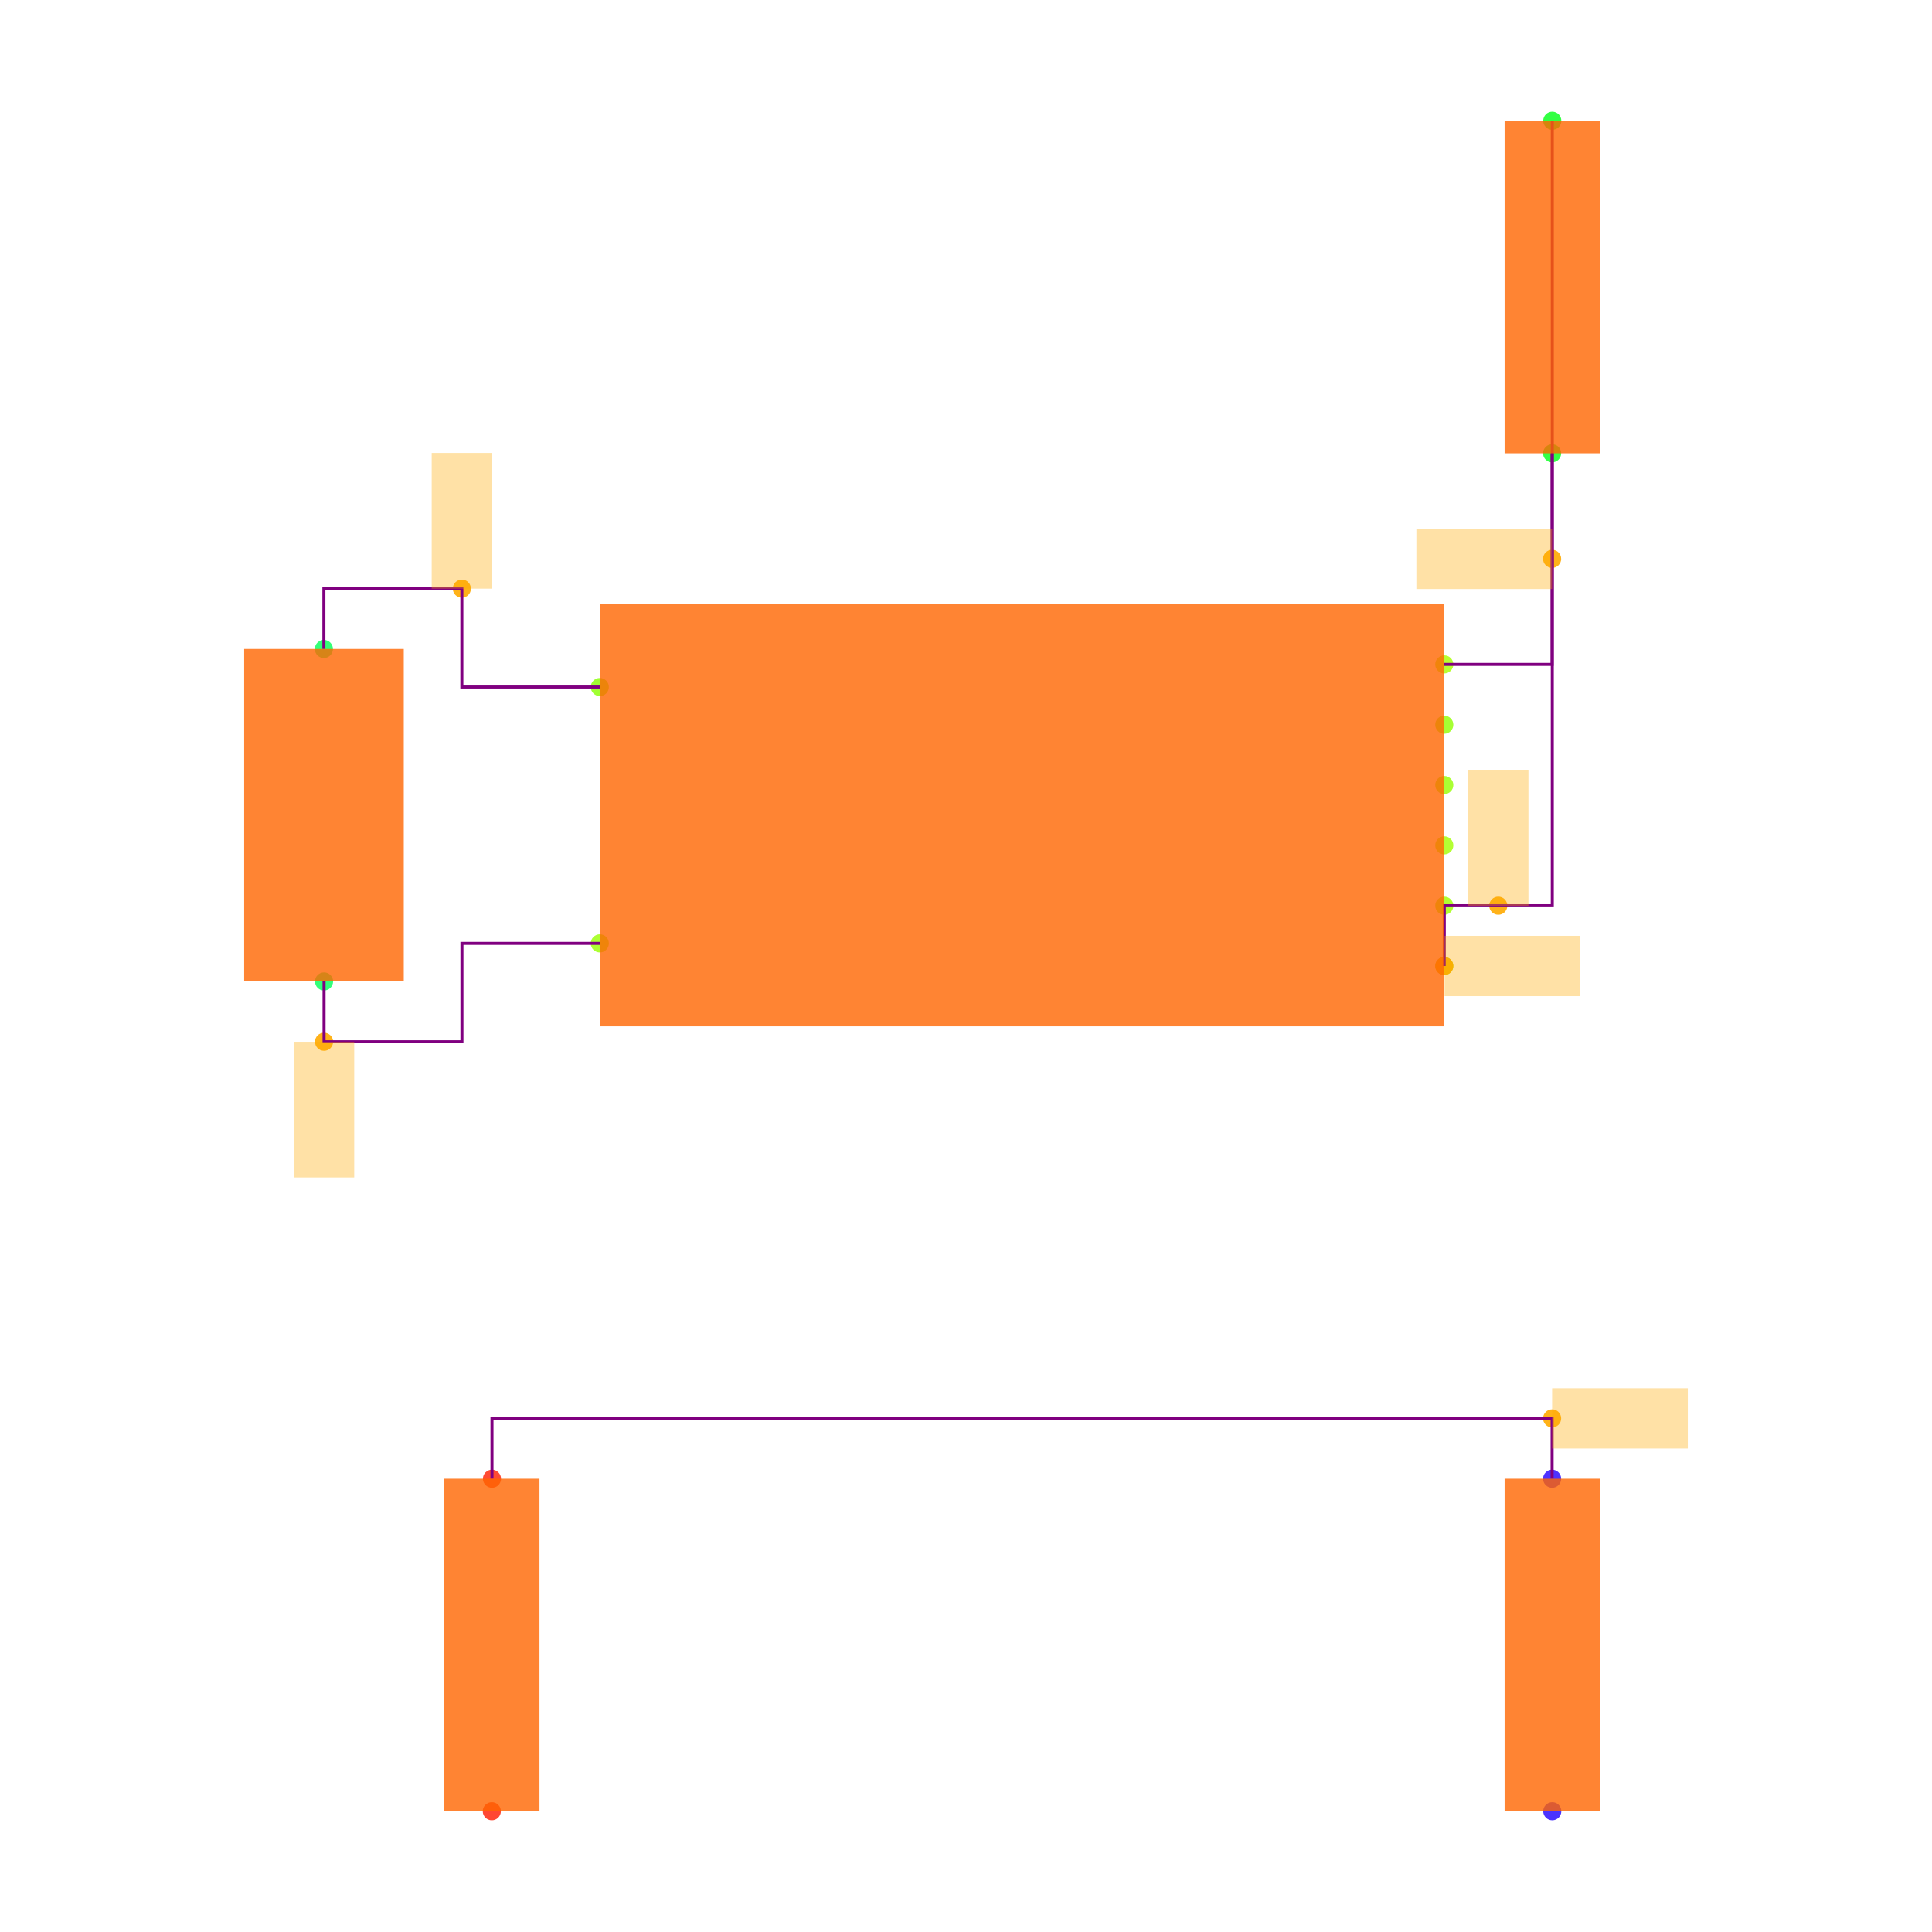
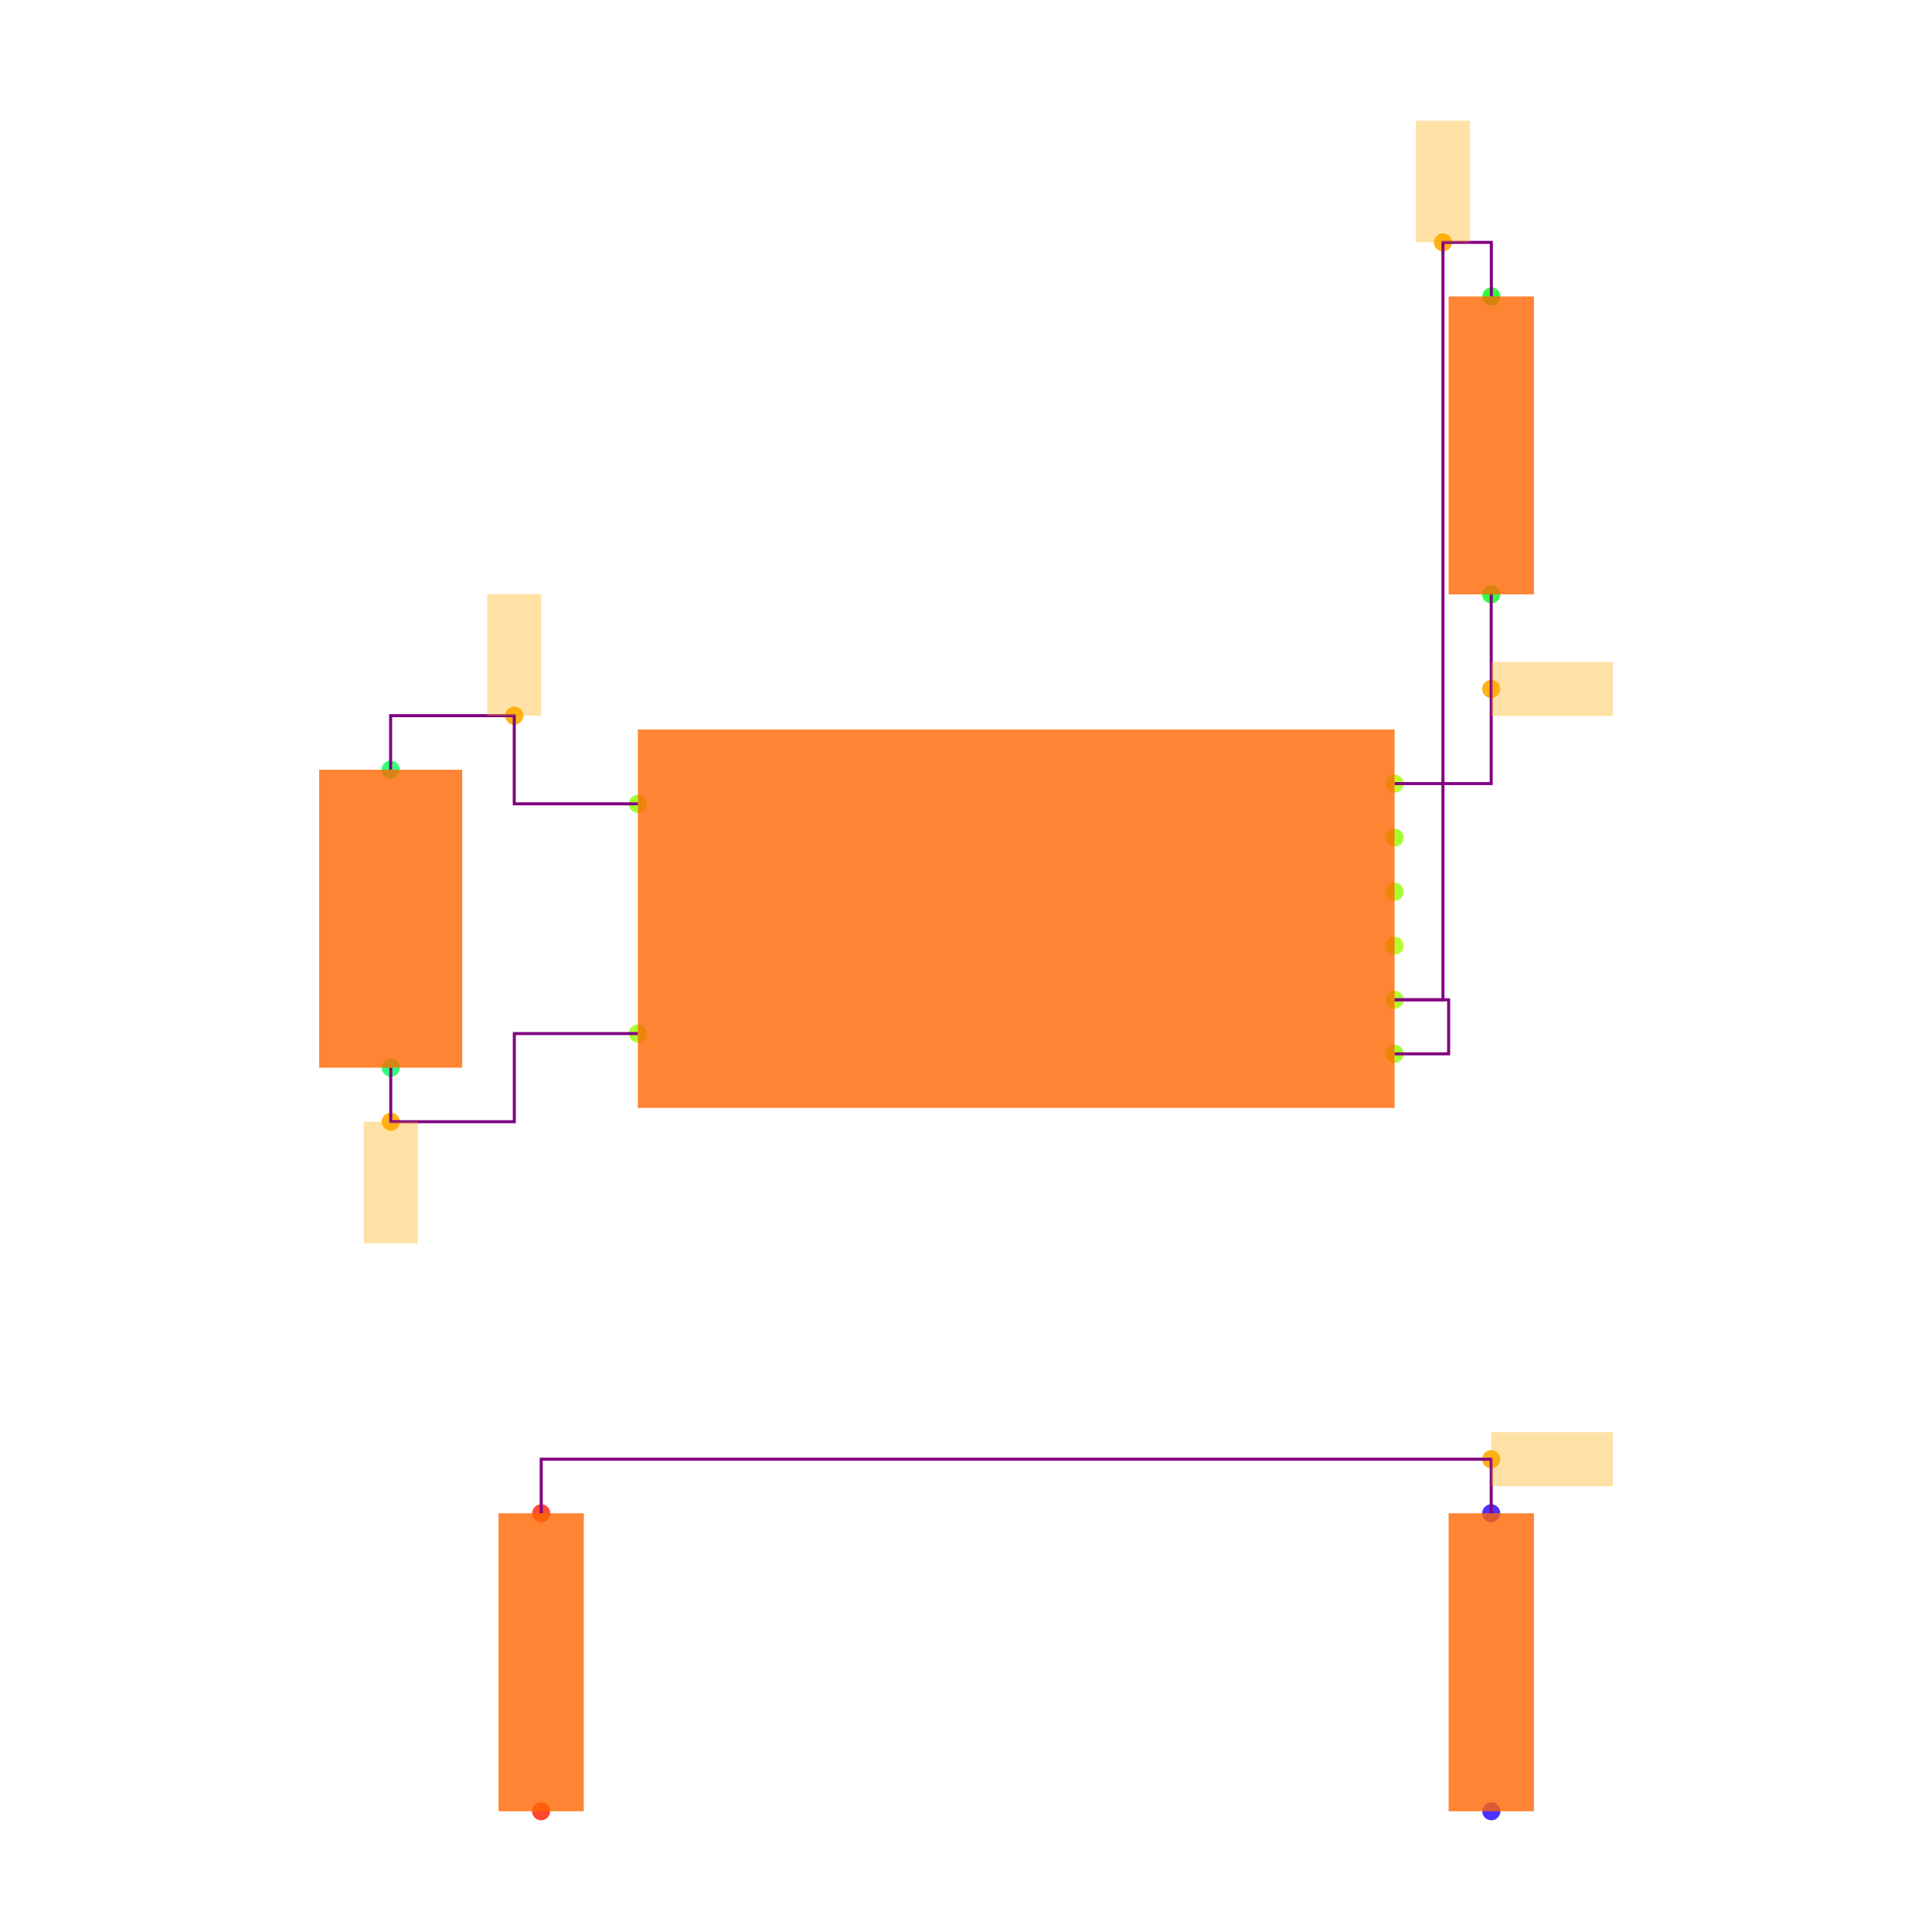
<svg xmlns="http://www.w3.org/2000/svg" width="640" height="640" viewBox="0 0 640 640">
  <rect width="100%" height="100%" fill="white" />
  <g>
-     <circle data-type="point" data-label="U3.8 x-" data-x="-1.4" data-y="0.42500000000000004" cx="198.694" cy="227.585" r="3" fill="hsl(88, 100%, 50%, 0.8)" />
+     <circle data-type="point" data-label="U3.8 x-" data-x="-1.4" data-y="0.42500000000000004" cx="211.3" cy="266.284" r="3" fill="hsl(88, 100%, 50%, 0.8)" />
  </g>
  <g>
-     <circle data-type="point" data-label="U3.4 x-" data-x="-1.4" data-y="-0.42500000000000004" cx="198.694" cy="312.507" r="3" fill="hsl(84, 100%, 50%, 0.8)" />
+     <circle data-type="point" data-label="U3.4 x-" data-x="-1.4" data-y="-0.42500000000000004" cx="211.3" cy="342.382" r="3" fill="hsl(84, 100%, 50%, 0.8)" />
  </g>
  <g>
-     <circle data-type="point" data-label="U3.1 x+" data-x="1.4" data-y="0.5" cx="478.436" cy="220.092" r="3" fill="hsl(81, 100%, 50%, 0.8)" />
+     <circle data-type="point" data-label="U3.1 x+" data-x="1.4" data-y="0.5" cx="461.973" cy="259.57" r="3" fill="hsl(81, 100%, 50%, 0.8)" />
  </g>
  <g>
-     <circle data-type="point" data-label="U3.6 x+" data-x="1.4" data-y="0.30000000000000004" cx="478.436" cy="240.074" r="3" fill="hsl(86, 100%, 50%, 0.8)" />
+     <circle data-type="point" data-label="U3.6 x+" data-x="1.4" data-y="0.30000000000000004" cx="461.973" cy="277.475" r="3" fill="hsl(86, 100%, 50%, 0.8)" />
  </g>
  <g>
-     <circle data-type="point" data-label="U3.5 x+" data-x="1.4" data-y="0.10000000000000009" cx="478.436" cy="260.055" r="3" fill="hsl(85, 100%, 50%, 0.8)" />
+     <circle data-type="point" data-label="U3.5 x+" data-x="1.4" data-y="0.10000000000000009" cx="461.973" cy="295.38" r="3" fill="hsl(85, 100%, 50%, 0.8)" />
  </g>
  <g>
-     <circle data-type="point" data-label="U3.2 x+" data-x="1.4" data-y="-0.09999999999999998" cx="478.436" cy="280.037" r="3" fill="hsl(82, 100%, 50%, 0.8)" />
+     <circle data-type="point" data-label="U3.2 x+" data-x="1.4" data-y="-0.09999999999999998" cx="461.973" cy="313.286" r="3" fill="hsl(82, 100%, 50%, 0.8)" />
  </g>
  <g>
-     <circle data-type="point" data-label="U3.3 x+" data-x="1.4" data-y="-0.3" cx="478.436" cy="300.018" r="3" fill="hsl(83, 100%, 50%, 0.8)" />
+     <circle data-type="point" data-label="U3.3 x+" data-x="1.4" data-y="-0.3" cx="461.973" cy="331.191" r="3" fill="hsl(83, 100%, 50%, 0.8)" />
  </g>
  <g>
-     <circle data-type="point" data-label="U3.7 x+" data-x="1.4" data-y="-0.5" cx="478.436" cy="320" r="3" fill="hsl(87, 100%, 50%, 0.8)" />
+     <circle data-type="point" data-label="U3.7 x+" data-x="1.4" data-y="-0.5" cx="461.973" cy="349.096" r="3" fill="hsl(87, 100%, 50%, 0.8)" />
  </g>
  <g>
-     <circle data-type="point" data-label="C20.1 y+" data-x="-2.3148566499999994" data-y="0.5512093000000002" cx="107.293" cy="214.976" r="3" fill="hsl(140, 100%, 50%, 0.8)" />
+     <circle data-type="point" data-label="C20.1 y+" data-x="-2.3148566499999994" data-y="0.5512093000000002" cx="129.396" cy="254.985" r="3" fill="hsl(140, 100%, 50%, 0.8)" />
  </g>
  <g>
-     <circle data-type="point" data-label="C20.2 y-" data-x="-2.31430995" data-y="-0.5512093000000002" cx="107.347" cy="325.116" r="3" fill="hsl(141, 100%, 50%, 0.8)" />
+     <circle data-type="point" data-label="C20.2 y-" data-x="-2.31430995" data-y="-0.5512093000000002" cx="129.445" cy="353.681" r="3" fill="hsl(141, 100%, 50%, 0.8)" />
  </g>
  <g>
-     <circle data-type="point" data-label="R11.1 y+" data-x="1.7580660749999977" data-y="2.3025814000000002" cx="514.21" cy="40" r="3" fill="hsl(125, 100%, 50%, 0.8)" />
+     <circle data-type="point" data-label="R11.1 y+" data-x="1.7580660749999977" data-y="2.3025814000000002" cx="494.029" cy="98.192" r="3" fill="hsl(125, 100%, 50%, 0.8)" />
  </g>
  <g>
-     <circle data-type="point" data-label="R11.2 y-" data-x="1.757519574999999" data-y="1.2" cx="514.155" cy="150.157" r="3" fill="hsl(126, 100%, 50%, 0.8)" />
+     <circle data-type="point" data-label="R11.2 y-" data-x="1.757519574999999" data-y="1.2" cx="493.98" cy="196.902" r="3" fill="hsl(126, 100%, 50%, 0.8)" />
  </g>
  <g>
-     <circle data-type="point" data-label="R12.1 y-" data-x="-1.7580660749999977" data-y="-3.3025814000000002" cx="162.921" cy="600" r="3" fill="hsl(6, 100%, 50%, 0.8)" />
+     <circle data-type="point" data-label="R12.1 y-" data-x="-1.7580660749999977" data-y="-3.3025814000000002" cx="179.243" cy="600" r="3" fill="hsl(6, 100%, 50%, 0.8)" />
  </g>
  <g>
-     <circle data-type="point" data-label="R12.2 y+" data-x="-1.757519574999999" data-y="-2.2" cx="162.975" cy="489.843" r="3" fill="hsl(7, 100%, 50%, 0.8)" />
+     <circle data-type="point" data-label="R12.2 y+" data-x="-1.757519574999999" data-y="-2.2" cx="179.292" cy="501.29" r="3" fill="hsl(7, 100%, 50%, 0.8)" />
  </g>
  <g>
-     <circle data-type="point" data-label="R13.1 y-" data-x="1.7580660749999977" data-y="-3.3025814000000002" cx="514.21" cy="600" r="3" fill="hsl(247, 100%, 50%, 0.8)" />
+     <circle data-type="point" data-label="R13.1 y-" data-x="1.7580660749999977" data-y="-3.3025814000000002" cx="494.029" cy="600" r="3" fill="hsl(247, 100%, 50%, 0.8)" />
  </g>
  <g>
-     <circle data-type="point" data-label="R13.2 y+" data-x="1.757519574999999" data-y="-2.2" cx="514.155" cy="489.843" r="3" fill="hsl(248, 100%, 50%, 0.8)" />
+     <circle data-type="point" data-label="R13.2 y+" data-x="1.757519574999999" data-y="-2.2" cx="493.98" cy="501.29" r="3" fill="hsl(248, 100%, 50%, 0.8)" />
  </g>
  <g>
-     <circle data-type="point" data-label="" data-x="-1.8574283249999997" data-y="0.7512093000000004" cx="152.993" cy="194.994" r="3" fill="hsl(40, 100%, 50%, 0.9)" />
+     <circle data-type="point" data-label="" data-x="-1.8574283249999997" data-y="0.7512093000000004" cx="170.348" cy="237.08" r="3" fill="hsl(40, 100%, 50%, 0.9)" />
  </g>
  <g>
-     <circle data-type="point" data-label="" data-x="1.5790330374999988" data-y="-0.3" cx="496.323" cy="300.018" r="3" fill="hsl(40, 100%, 50%, 0.9)" />
+     <circle data-type="point" data-label="" data-x="1.5790330374999988" data-y="2.5025814000000004" cx="478.001" cy="80.287" r="3" fill="hsl(40, 100%, 50%, 0.9)" />
  </g>
  <g>
-     <circle data-type="point" data-label="" data-x="1.4" data-y="-0.5" cx="478.436" cy="320" r="3" fill="hsl(40, 100%, 50%, 0.9)" />
+     <circle data-type="point" data-label="" data-x="-2.31430995" data-y="-0.7512093000000004" cx="129.445" cy="371.586" r="3" fill="hsl(40, 100%, 50%, 0.9)" />
  </g>
  <g>
-     <circle data-type="point" data-label="" data-x="-2.31430995" data-y="-0.7512093000000004" cx="107.347" cy="345.098" r="3" fill="hsl(40, 100%, 50%, 0.9)" />
+     <circle data-type="point" data-label="" data-x="1.757519574999999" data-y="0.85" cx="493.98" cy="228.236" r="3" fill="hsl(40, 100%, 50%, 0.9)" />
  </g>
  <g>
-     <circle data-type="point" data-label="" data-x="1.757519574999999" data-y="0.85" cx="514.155" cy="185.124" r="3" fill="hsl(40, 100%, 50%, 0.9)" />
+     <circle data-type="point" data-label="" data-x="1.757519574999999" data-y="-2" cx="493.98" cy="483.385" r="3" fill="hsl(40, 100%, 50%, 0.9)" />
  </g>
  <g>
-     <circle data-type="point" data-label="" data-x="1.757519574999999" data-y="-2" cx="514.155" cy="469.862" r="3" fill="hsl(40, 100%, 50%, 0.9)" />
+     <polyline data-points="-1.4,0.42500000000000004 -1.8574283249999997,0.42500000000000004 -1.8574283249999997,0.7512093000000004 -2.3148566499999994,0.7512093000000004 -2.3148566499999994,0.5512093000000002" data-type="trace" data-label="" points="211.3,266.284 170.348,266.284 170.348,237.08 129.396,237.08 129.396,254.985" fill="none" stroke="purple" stroke-width="1" />
  </g>
  <g>
-     <polyline data-points="-1.4,0.42500000000000004 -1.8574283249999997,0.42500000000000004 -1.8574283249999997,0.7512093000000004 -2.3148566499999994,0.7512093000000004 -2.3148566499999994,0.5512093000000002" data-type="trace" data-label="" points="198.694,227.585 152.993,227.585 152.993,194.994 107.293,194.994 107.293,214.976" fill="none" stroke="purple" stroke-width="1" />
+     <polyline data-points="1.4,-0.3 1.5790330374999988,-0.3 1.5790330374999988,2.5025814000000004 1.7580660749999977,2.5025814000000004 1.7580660749999977,2.3025814000000002" data-type="trace" data-label="" points="461.973,331.191 478.001,331.191 478.001,80.287 494.029,80.287 494.029,98.192" fill="none" stroke="purple" stroke-width="1" />
  </g>
  <g>
-     <polyline data-points="1.4,-0.5 1.4,-0.3 1.7580660749999977,-0.3 1.7580660749999977,2.3025814000000002" data-type="trace" data-label="" points="478.436,320 478.436,300.018 514.21,300.018 514.21,40" fill="none" stroke="purple" stroke-width="1" />
+     <polyline data-points="1.4,-0.5 1.5999999999999999,-0.5 1.5999999999999999,-0.3 1.4,-0.3" data-type="trace" data-label="" points="461.973,349.096 479.878,349.096 479.878,331.191 461.973,331.191" fill="none" stroke="purple" stroke-width="1" />
  </g>
  <g>
-     <polyline data-points="-2.31430995,-0.5512093000000002 -2.31430995,-0.7512093000000004 -1.857154975,-0.7512093000000004 -1.857154975,-0.42500000000000004 -1.4,-0.42500000000000004" data-type="trace" data-label="" points="107.347,325.116 107.347,345.098 153.021,345.098 153.021,312.507 198.694,312.507" fill="none" stroke="purple" stroke-width="1" />
+     <polyline data-points="-2.31430995,-0.5512093000000002 -2.31430995,-0.7512093000000004 -1.857154975,-0.7512093000000004 -1.857154975,-0.42500000000000004 -1.4,-0.42500000000000004" data-type="trace" data-label="" points="129.445,353.681 129.445,371.586 170.372,371.586 170.372,342.382 211.3,342.382" fill="none" stroke="purple" stroke-width="1" />
  </g>
  <g>
-     <polyline data-points="1.757519574999999,1.2 1.757519574999999,0.5 1.4,0.5" data-type="trace" data-label="" points="514.155,150.157 514.155,220.092 478.436,220.092" fill="none" stroke="purple" stroke-width="1" />
+     <polyline data-points="1.757519574999999,1.2 1.757519574999999,0.5 1.4,0.5" data-type="trace" data-label="" points="493.98,196.902 493.98,259.57 461.973,259.57" fill="none" stroke="purple" stroke-width="1" />
  </g>
  <g>
-     <polyline data-points="1.757519574999999,-2.2 1.757519574999999,-2 -1.757519574999999,-2 -1.757519574999999,-2.2" data-type="trace" data-label="" points="514.155,489.843 514.155,469.862 162.975,469.862 162.975,489.843" fill="none" stroke="purple" stroke-width="1" />
+     <polyline data-points="1.757519574999999,-2.2 1.757519574999999,-2 -1.757519574999999,-2 -1.757519574999999,-2.2" data-type="trace" data-label="" points="493.98,501.29 493.98,483.385 179.292,483.385 179.292,501.29" fill="none" stroke="purple" stroke-width="1" />
  </g>
  <g>
-     <rect data-type="rect" data-label="schematic_component_0" data-x="0" data-y="0" x="198.694" y="200.111" width="279.742" height="139.871" fill="hsl(24, 100%, 50%, 0.8)" stroke="black" stroke-width="0.01" />
+     <rect data-type="rect" data-label="schematic_component_0" data-x="0" data-y="0" x="211.3" y="241.665" width="250.673" height="125.336" fill="hsl(24, 100%, 50%, 0.8)" stroke="black" stroke-width="0.011" />
  </g>
  <g>
-     <rect data-type="rect" data-label="schematic_component_1" data-x="-2.3145833" data-y="0" x="80.886" y="214.976" width="52.868" height="110.14" fill="hsl(24, 100%, 50%, 0.8)" stroke="black" stroke-width="0.01" />
+     <rect data-type="rect" data-label="schematic_component_1" data-x="-2.3145833" data-y="0" x="105.733" y="254.985" width="47.374" height="98.695" fill="hsl(24, 100%, 50%, 0.8)" stroke="black" stroke-width="0.011" />
  </g>
  <g>
-     <rect data-type="rect" data-label="schematic_component_2" data-x="1.7577928249999983" data-y="1.7512907000000002" x="498.418" y="40" width="31.529" height="110.157" fill="hsl(24, 100%, 50%, 0.8)" stroke="black" stroke-width="0.01" />
+     <rect data-type="rect" data-label="schematic_component_2" data-x="1.7577928249999983" data-y="1.7512907000000002" x="479.878" y="98.192" width="28.253" height="98.71" fill="hsl(24, 100%, 50%, 0.8)" stroke="black" stroke-width="0.011" />
  </g>
  <g>
-     <rect data-type="rect" data-label="schematic_component_3" data-x="-1.7577928249999983" data-y="-2.7512907" x="147.183" y="489.843" width="31.529" height="110.157" fill="hsl(24, 100%, 50%, 0.8)" stroke="black" stroke-width="0.01" />
+     <rect data-type="rect" data-label="schematic_component_3" data-x="-1.7577928249999983" data-y="-2.7512907" x="165.141" y="501.29" width="28.253" height="98.71" fill="hsl(24, 100%, 50%, 0.8)" stroke="black" stroke-width="0.011" />
  </g>
  <g>
-     <rect data-type="rect" data-label="schematic_component_4" data-x="1.7577928249999983" data-y="-2.7512907" x="498.418" y="489.843" width="31.529" height="110.157" fill="hsl(24, 100%, 50%, 0.8)" stroke="black" stroke-width="0.01" />
+     <rect data-type="rect" data-label="schematic_component_4" data-x="1.7577928249999983" data-y="-2.7512907" x="479.878" y="501.29" width="28.253" height="98.71" fill="hsl(24, 100%, 50%, 0.8)" stroke="black" stroke-width="0.011" />
  </g>
  <g>
-     <rect data-type="rect" data-label="" data-x="-1.8574283249999997" data-y="0.9762093000000004" x="143.003" y="150.036" width="19.982" height="44.959" fill="hsl(40, 100%, 50%, 0.35)" stroke="black" stroke-width="0.01" />
+     <rect data-type="rect" data-label="" data-x="-1.8574283249999997" data-y="0.9762093000000004" x="161.395" y="196.793" width="17.905" height="40.287" fill="hsl(40, 100%, 50%, 0.35)" stroke="black" stroke-width="0.011" />
  </g>
  <g>
-     <rect data-type="rect" data-label="" data-x="1.5790330374999988" data-y="-0.07499999999999998" x="486.332" y="255.06" width="19.982" height="44.959" fill="hsl(40, 100%, 50%, 0.35)" stroke="black" stroke-width="0.01" />
+     <rect data-type="rect" data-label="" data-x="1.5790330374999988" data-y="2.7275814000000005" x="469.048" y="40" width="17.905" height="40.287" fill="hsl(40, 100%, 50%, 0.35)" stroke="black" stroke-width="0.011" />
  </g>
  <g>
-     <rect data-type="rect" data-label="" data-x="1.626" data-y="-0.5" x="478.536" y="310.009" width="44.959" height="19.982" fill="hsl(40, 100%, 50%, 0.35)" stroke="black" stroke-width="0.01" />
+     <rect data-type="rect" data-label="" data-x="-2.31430995" data-y="-0.9762093000000004" x="120.492" y="371.586" width="17.905" height="40.287" fill="hsl(40, 100%, 50%, 0.35)" stroke="black" stroke-width="0.011" />
  </g>
  <g>
-     <rect data-type="rect" data-label="" data-x="-2.31430995" data-y="-0.9762093000000004" x="97.357" y="345.098" width="19.982" height="44.959" fill="hsl(40, 100%, 50%, 0.35)" stroke="black" stroke-width="0.01" />
+     <rect data-type="rect" data-label="" data-x="1.982519574999999" data-y="0.85" x="493.98" y="219.283" width="40.287" height="17.905" fill="hsl(40, 100%, 50%, 0.35)" stroke="black" stroke-width="0.011" />
  </g>
  <g>
-     <rect data-type="rect" data-label="" data-x="1.532519574999999" data-y="0.85" x="469.197" y="175.134" width="44.959" height="19.982" fill="hsl(40, 100%, 50%, 0.35)" stroke="black" stroke-width="0.01" />
-   </g>
-   <g>
-     <rect data-type="rect" data-label="" data-x="1.982519574999999" data-y="-2" x="514.155" y="459.871" width="44.959" height="19.982" fill="hsl(40, 100%, 50%, 0.35)" stroke="black" stroke-width="0.01" />
+     <rect data-type="rect" data-label="" data-x="1.982519574999999" data-y="-2" x="493.98" y="474.432" width="40.287" height="17.905" fill="hsl(40, 100%, 50%, 0.35)" stroke="black" stroke-width="0.011" />
  </g>
  <g id="crosshair" style="display: none">
    <line id="crosshair-h" y1="0" y2="640" stroke="#666" stroke-width="0.5" />
    <line id="crosshair-v" x1="0" x2="640" stroke="#666" stroke-width="0.5" />
    <text id="coordinates" font-family="monospace" font-size="12" fill="#666" />
  </g>
</svg>
